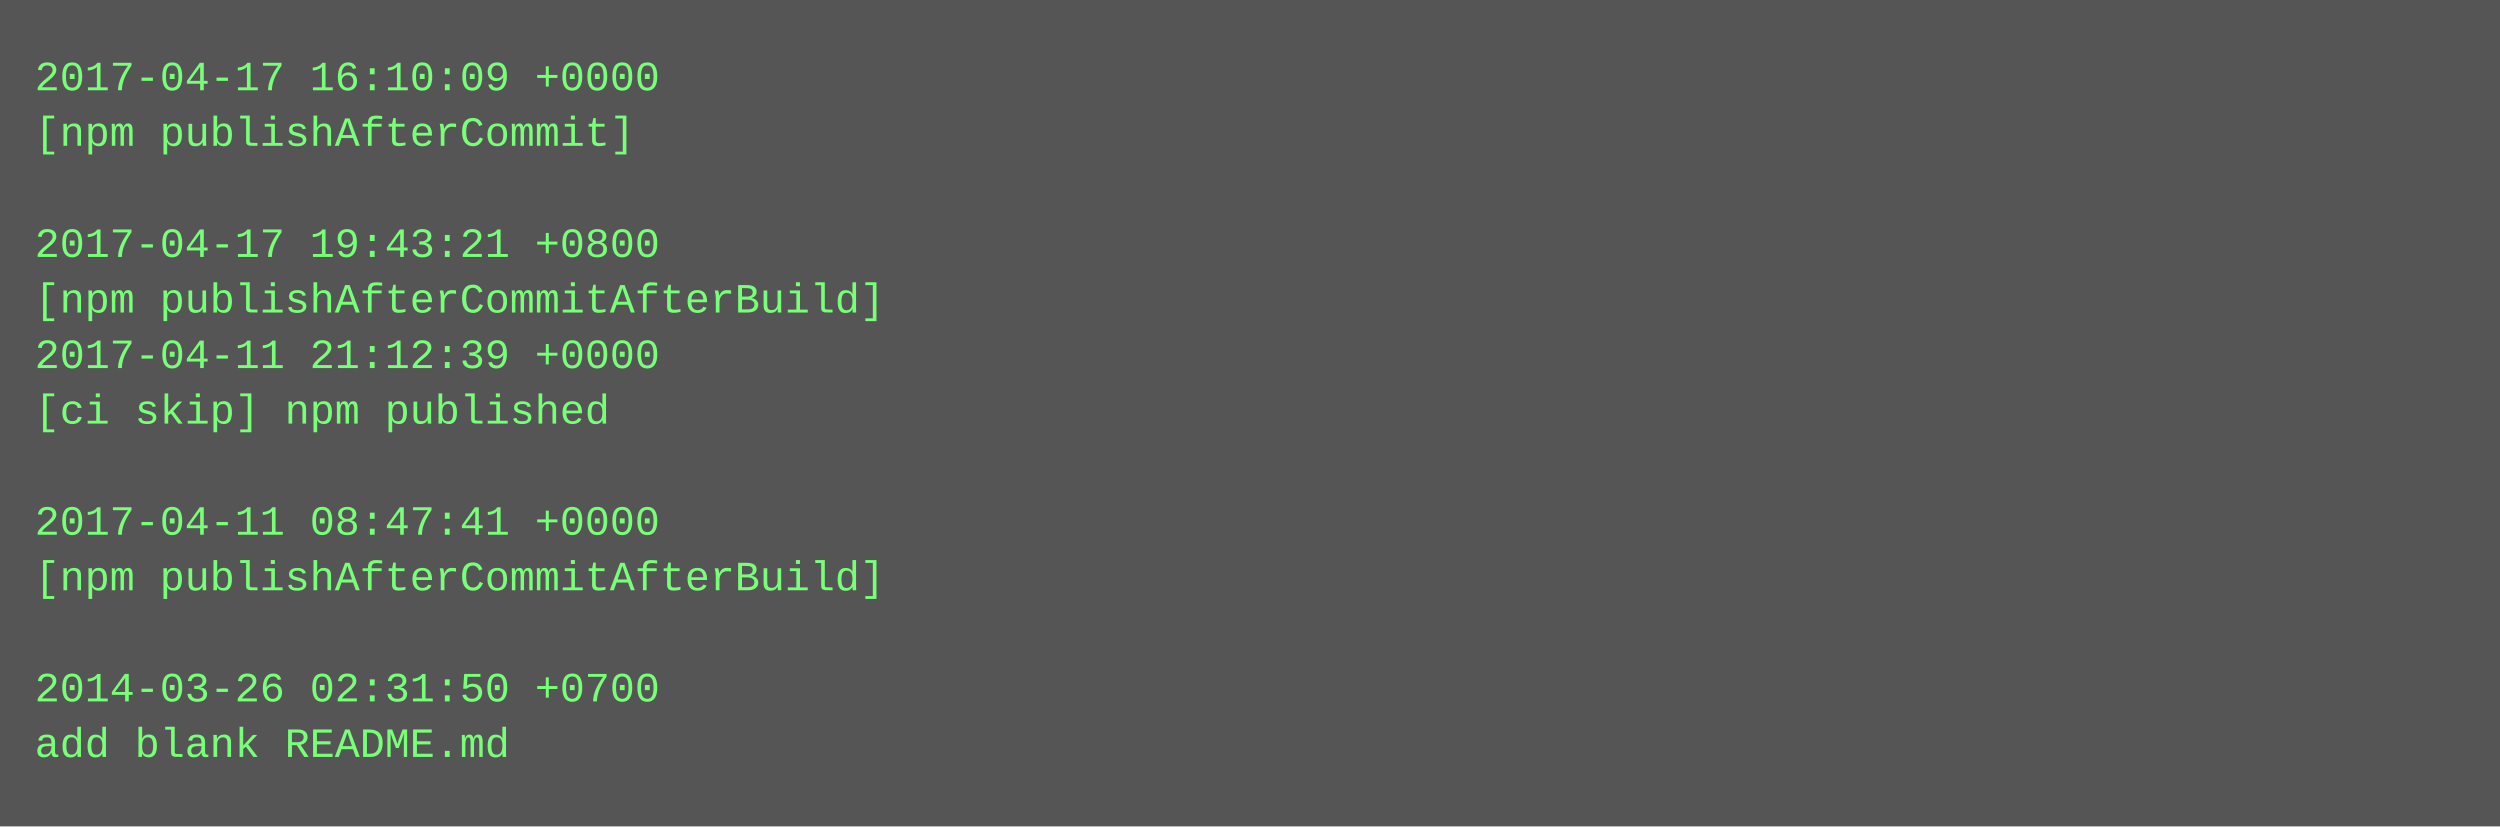
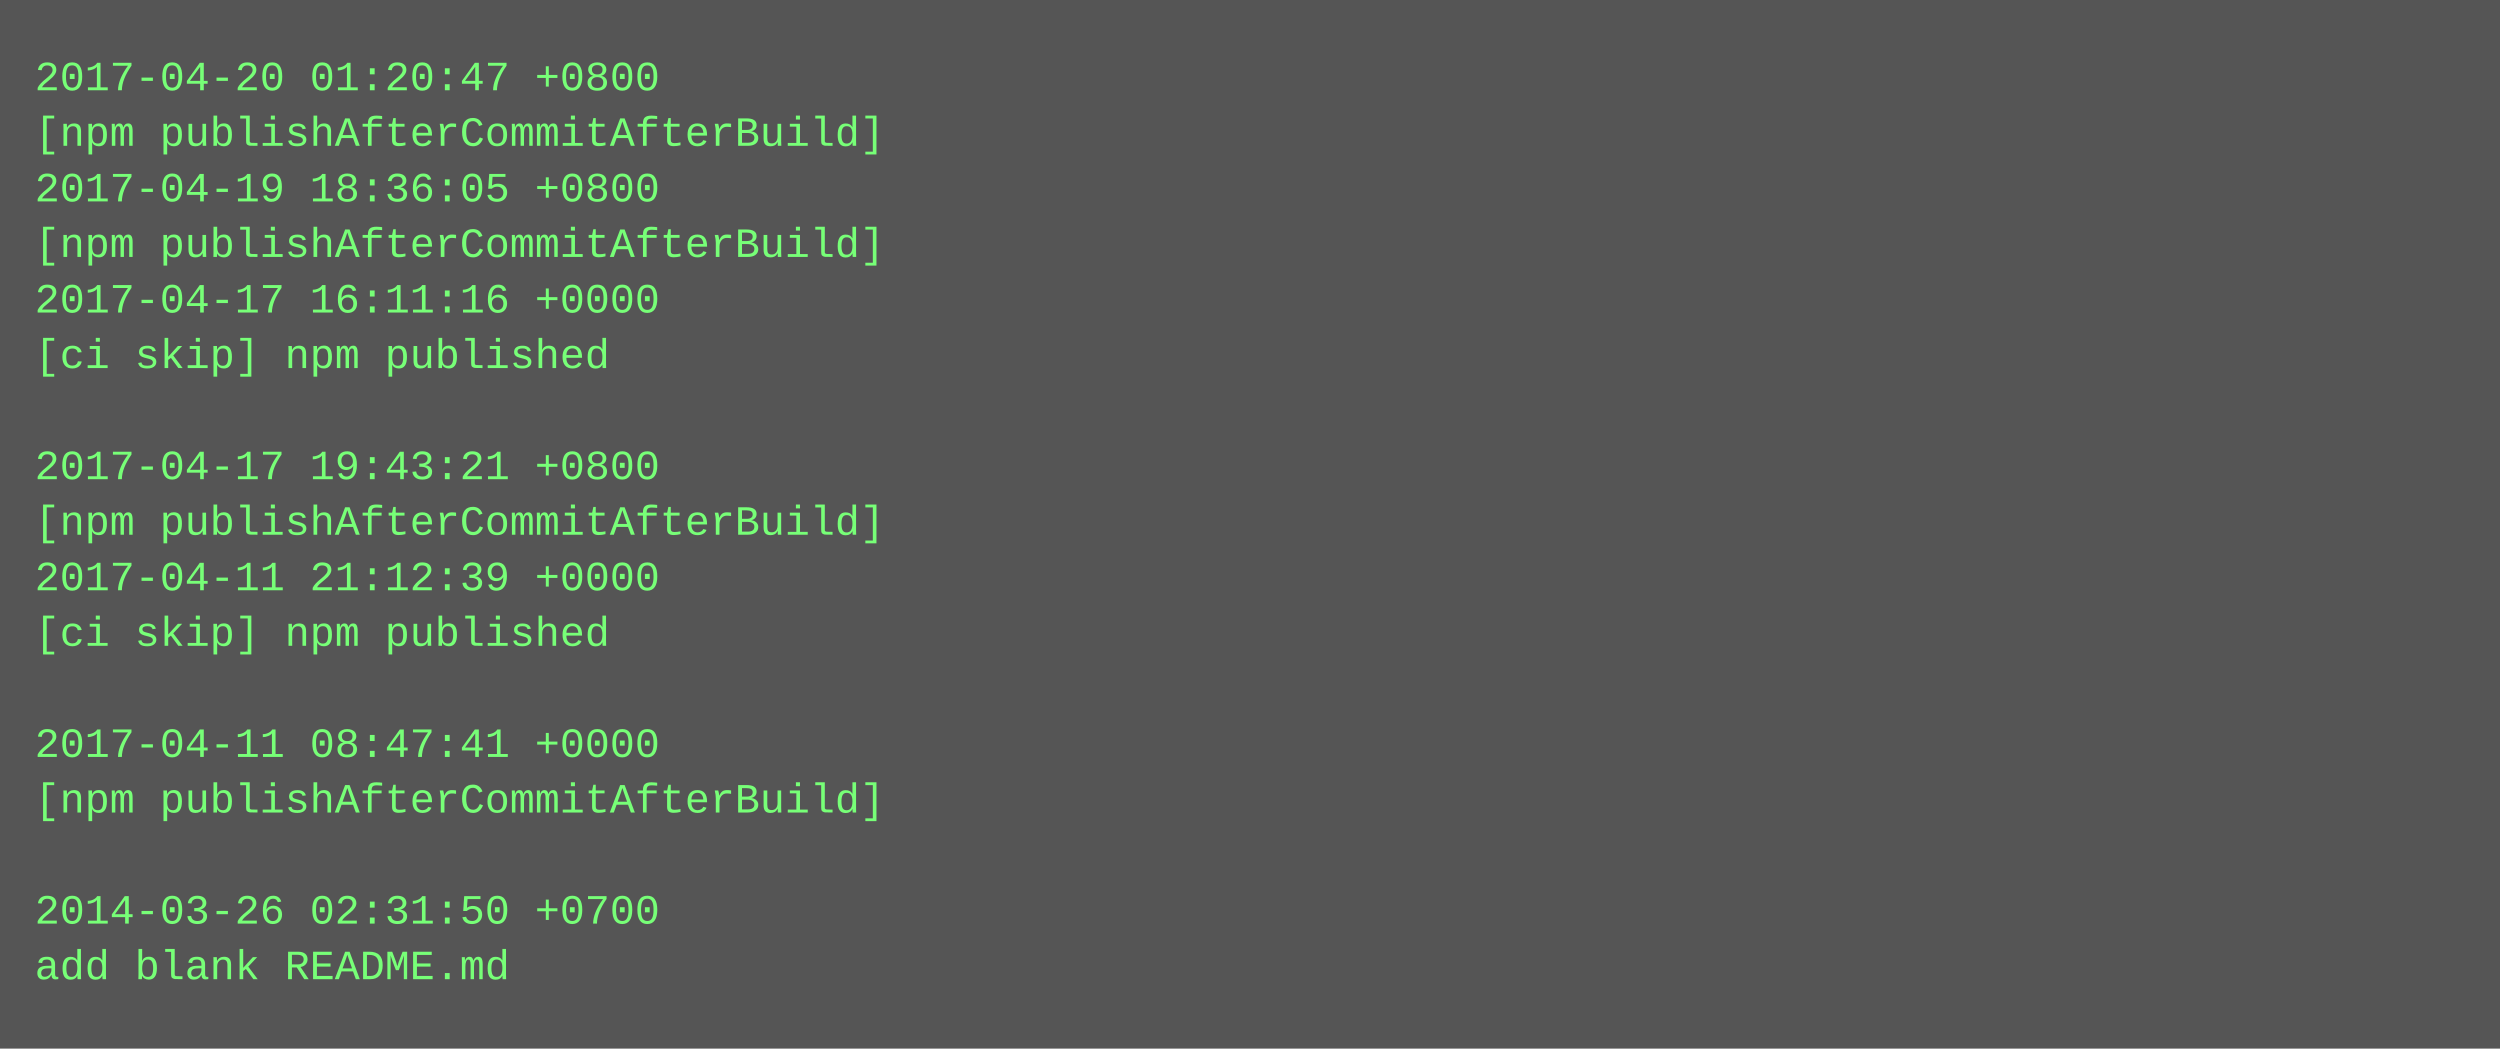
- <svg xmlns="http://www.w3.org/2000/svg" height="238" width="720">
-   <rect height="238" fill="#555" width="720" />
+ <svg xmlns="http://www.w3.org/2000/svg" height="302" width="720">
+   <rect height="302" fill="#555" width="720" />
  <text fill="#7f7" font-family="Courier New" font-size="12" xml:space="preserve">
-     <tspan x="10" y="26">2017-04-17 16:10:09 +0000</tspan>
-     <tspan x="10" y="42">[npm publishAfterCommit]</tspan>
-     <tspan x="10" y="58" />
-     <tspan x="10" y="74">2017-04-17 19:43:21 +0800</tspan>
-     <tspan x="10" y="90">[npm publishAfterCommitAfterBuild]</tspan>
-     <tspan x="10" y="106">2017-04-11 21:12:39 +0000</tspan>
-     <tspan x="10" y="122">[ci skip] npm published</tspan>
-     <tspan x="10" y="138" />
-     <tspan x="10" y="154">2017-04-11 08:47:41 +0000</tspan>
-     <tspan x="10" y="170">[npm publishAfterCommitAfterBuild]</tspan>
-     <tspan x="10" y="186" />
-     <tspan x="10" y="202">2014-03-26 02:31:50 +0700</tspan>
-     <tspan x="10" y="218">add blank README.md</tspan>
+     <tspan x="10" y="26">2017-04-20 01:20:47 +0800</tspan>
+     <tspan x="10" y="42">[npm publishAfterCommitAfterBuild]</tspan>
+     <tspan x="10" y="58">2017-04-19 18:36:05 +0800</tspan>
+     <tspan x="10" y="74">[npm publishAfterCommitAfterBuild]</tspan>
+     <tspan x="10" y="90">2017-04-17 16:11:16 +0000</tspan>
+     <tspan x="10" y="106">[ci skip] npm published</tspan>
+     <tspan x="10" y="122" />
+     <tspan x="10" y="138">2017-04-17 19:43:21 +0800</tspan>
+     <tspan x="10" y="154">[npm publishAfterCommitAfterBuild]</tspan>
+     <tspan x="10" y="170">2017-04-11 21:12:39 +0000</tspan>
+     <tspan x="10" y="186">[ci skip] npm published</tspan>
+     <tspan x="10" y="202" />
+     <tspan x="10" y="218">2017-04-11 08:47:41 +0000</tspan>
+     <tspan x="10" y="234">[npm publishAfterCommitAfterBuild]</tspan>
+     <tspan x="10" y="250" />
+     <tspan x="10" y="266">2014-03-26 02:31:50 +0700</tspan>
+     <tspan x="10" y="282">add blank README.md</tspan>
  </text>
</svg>
